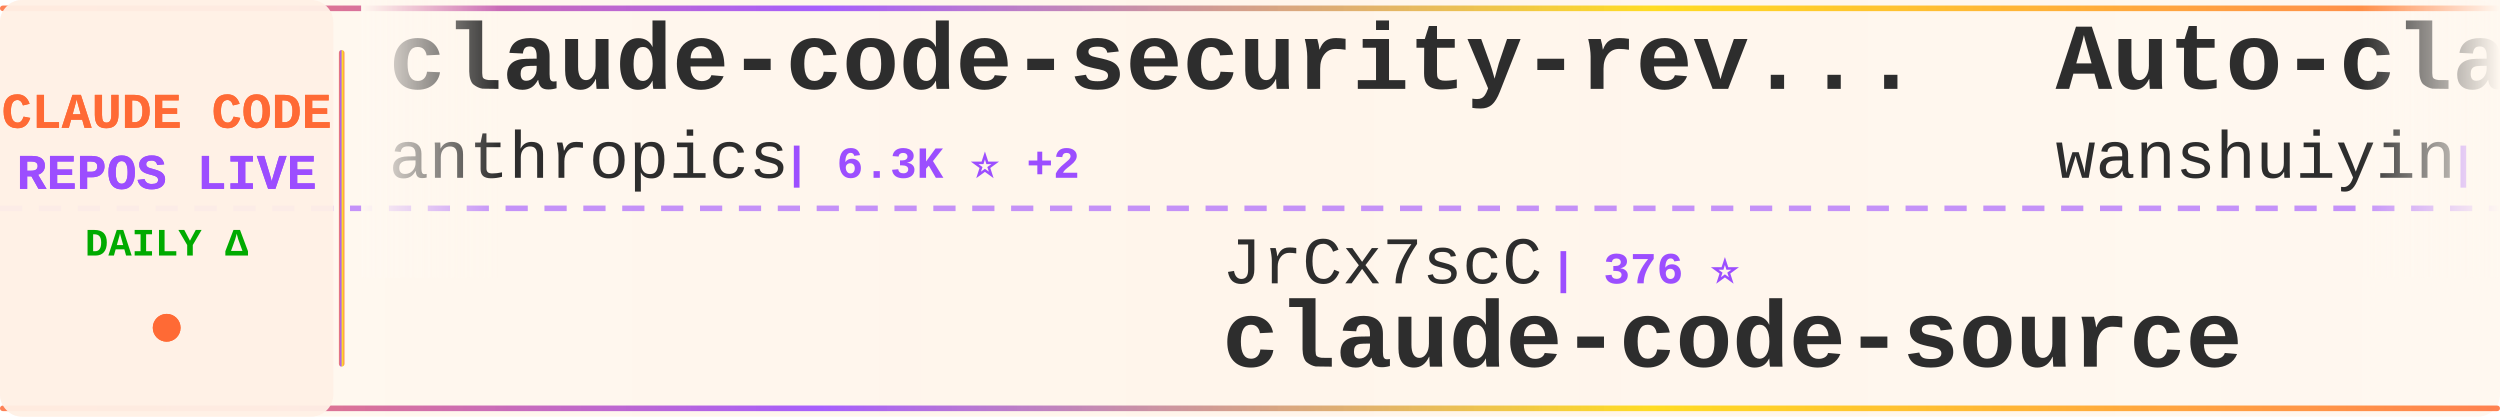
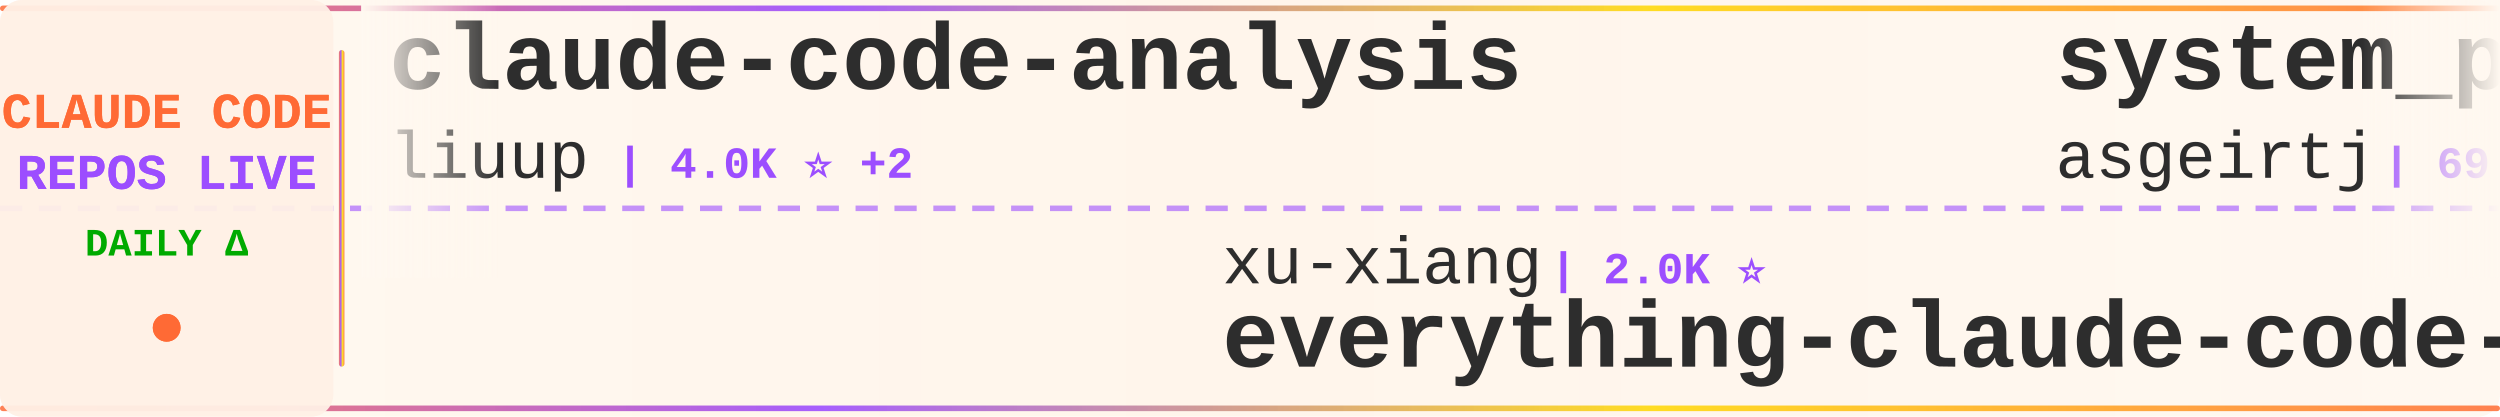
<svg xmlns="http://www.w3.org/2000/svg" width="900" height="150">
  <defs>
    <linearGradient id="tickerBg" x1="0%" y1="0%" x2="100%" y2="0%">
      <stop offset="0%" style="stop-color:#fff8f0;stop-opacity:0.98" />
      <stop offset="50%" style="stop-color:#fff5eb;stop-opacity:1" />
      <stop offset="100%" style="stop-color:#fff8f0;stop-opacity:0.98" />
    </linearGradient>
    <linearGradient id="borderGrad" x1="0%" y1="0%" x2="100%" y2="0%">
      <stop offset="0%" style="stop-color:#FF6B35;stop-opacity:0.85">
        <animate attributeName="stop-opacity" values="0.85;1;0.85" dur="2s" repeatCount="indefinite" />
      </stop>
      <stop offset="33%" style="stop-color:#9C4EFF;stop-opacity:0.9">
        <animate attributeName="stop-opacity" values="0.9;1;0.9" dur="2.2s" repeatCount="indefinite" />
      </stop>
      <stop offset="66%" style="stop-color:#FFD700;stop-opacity:0.85">
        <animate attributeName="stop-opacity" values="0.85;1;0.85" dur="1.8s" repeatCount="indefinite" />
      </stop>
      <stop offset="100%" style="stop-color:#FF6B35;stop-opacity:0.85">
        <animate attributeName="stop-opacity" values="0.85;1;0.85" dur="2s" repeatCount="indefinite" />
      </stop>
    </linearGradient>
    <filter id="textGlow">
      <feGaussianBlur stdDeviation="0.15" result="coloredBlur" />
      <feMerge>
        <feMergeNode in="coloredBlur" />
        <feMergeNode in="SourceGraphic" />
      </feMerge>
    </filter>
    <filter id="metricGlow">
      <feGaussianBlur stdDeviation="0.2" result="coloredBlur" />
      <feMerge>
        <feMergeNode in="coloredBlur" />
        <feMergeNode in="SourceGraphic" />
      </feMerge>
    </filter>
    <linearGradient id="leftFade" x1="0%" y1="0%" x2="100%" y2="0%">
      <stop offset="0%" style="stop-color:#fff8f0;stop-opacity:1" />
      <stop offset="100%" style="stop-color:#fff8f0;stop-opacity:0" />
    </linearGradient>
    <linearGradient id="rightFade" x1="0%" y1="0%" x2="100%" y2="0%">
      <stop offset="0%" style="stop-color:#fff8f0;stop-opacity:0" />
      <stop offset="100%" style="stop-color:#fff8f0;stop-opacity:1" />
    </linearGradient>
  </defs>
  <rect width="900" height="150" fill="url(#tickerBg)" rx="8" />
  <rect x="0" y="2" width="900" height="2" fill="url(#borderGrad)" rx="1" />
  <rect x="0" y="146" width="900" height="2" fill="url(#borderGrad)" rx="1" />
  <line x1="0" y1="75" x2="900" y2="75" stroke="#9C4EFF" stroke-width="2" stroke-dasharray="8 6" opacity="0.6" />
  <rect x="0" y="0" width="120" height="150" fill="#fff0e6" opacity="0.95" rx="8" />
  <text x="60" y="46" font-family="'Courier New', monospace" font-size="18" font-weight="bold" fill="#FF6B35" text-anchor="middle" filter="url(#textGlow)">
    CLAUDE CODE
  </text>
  <text x="60" y="68" font-family="'Courier New', monospace" font-size="18" font-weight="bold" fill="#9C4EFF" text-anchor="middle" filter="url(#textGlow)">
    REPOS LIVE
  </text>
  <text x="60" y="92" font-family="'Courier New', monospace" font-size="14" font-weight="bold" fill="#00aa00" text-anchor="middle">
    DAILY Δ
  </text>
  <circle cx="60" cy="118" r="5" fill="#FF6B35" filter="url(#metricGlow)">
    <animate attributeName="r" values="4;6;4" dur="1.5s" repeatCount="indefinite" />
    <animate attributeName="opacity" values="0.6;1;0.6" dur="1.5s" repeatCount="indefinite" />
  </circle>
  <rect x="122" y="18" width="2" height="114" fill="url(#borderGrad)" rx="1" />
  <clipPath id="tickerClip">
    <rect x="130" y="0" width="770" height="150" />
  </clipPath>
  <g clip-path="url(#tickerClip)">
    <g id="tickerItems">
      <animateTransform attributeName="transform" attributeType="XML" type="translate" from="0 0" to="-3000 0" dur="54s" repeatCount="indefinite" />
      <g transform="translate(0, 0)">
-         <text x="140" y="32" font-family="'Courier New', monospace" font-size="34" font-weight="bold" fill="#2d2d2d">claude-code-security-rev...</text>
-         <text x="140" y="64" font-family="'Courier New', monospace" font-size="24" font-weight="normal" fill="#2d2d2d" opacity="1.0">anthropics</text>
-         <text x="282" y="64" font-family="'Courier New', monospace" font-size="16" font-weight="bold" fill="#9C4EFF"> | 6.3K ⭐ +2</text>
+         <text x="140" y="32" font-family="'Courier New', monospace" font-size="34" font-weight="bold" fill="#2d2d2d">claude-code-analysis</text>
+         <text x="140" y="64" font-family="'Courier New', monospace" font-size="24" font-weight="normal" fill="#2d2d2d" opacity="1.0">liuup</text>
+         <text x="222" y="64" font-family="'Courier New', monospace" font-size="16" font-weight="bold" fill="#9C4EFF"> | 4.0K ⭐ +2</text>
      </g>
      <g transform="translate(300, 0)">
-         <text x="140" y="102" font-family="'Courier New', monospace" font-size="24" font-weight="normal" fill="#2d2d2d" opacity="1.0">JrCx7scC</text>
-         <text x="258" y="102" font-family="'Courier New', monospace" font-size="16" font-weight="bold" fill="#9C4EFF"> | 376 ⭐</text>
-         <text x="140" y="132" font-family="'Courier New', monospace" font-size="34" font-weight="bold" fill="#2d2d2d">claude-code-source</text>
+         <text x="140" y="102" font-family="'Courier New', monospace" font-size="24" font-weight="normal" fill="#2d2d2d" opacity="1.0">xu-xiang</text>
+         <text x="258" y="102" font-family="'Courier New', monospace" font-size="16" font-weight="bold" fill="#9C4EFF"> | 2.0K ⭐</text>
+         <text x="140" y="132" font-family="'Courier New', monospace" font-size="34" font-weight="bold" fill="#2d2d2d">everything-claude-code-z...</text>
      </g>
      <g transform="translate(600, 0)">
-         <text x="140" y="32" font-family="'Courier New', monospace" font-size="34" font-weight="bold" fill="#2d2d2d">Auto-claude-code-researc...</text>
-         <text x="140" y="64" font-family="'Courier New', monospace" font-size="24" font-weight="normal" fill="#2d2d2d" opacity="1.0">wanshuiyin</text>
-         <text x="282" y="64" font-family="'Courier New', monospace" font-size="16" font-weight="bold" fill="#9C4EFF"> | 17.2K ⭐ +8</text>
+         <text x="140" y="32" font-family="'Courier New', monospace" font-size="34" font-weight="bold" fill="#2d2d2d">system_prompts_leaks</text>
+         <text x="140" y="64" font-family="'Courier New', monospace" font-size="24" font-weight="normal" fill="#2d2d2d" opacity="1.0">asgeirtj</text>
+         <text x="258" y="64" font-family="'Courier New', monospace" font-size="16" font-weight="bold" fill="#9C4EFF"> | 69.4K ⭐ +28</text>
      </g>
      <g transform="translate(900, 0)">
-         <text x="140" y="102" font-family="'Courier New', monospace" font-size="24" font-weight="normal" fill="#2d2d2d" opacity="1.0">Windy3f3f3f3f</text>
-         <text x="318" y="102" font-family="'Courier New', monospace" font-size="16" font-weight="bold" fill="#9C4EFF"> | 3.7K ⭐</text>
-         <text x="140" y="132" font-family="'Courier New', monospace" font-size="34" font-weight="bold" fill="#2d2d2d">how-claude-code-works</text>
+         <text x="140" y="102" font-family="'Courier New', monospace" font-size="24" font-weight="normal" fill="#2d2d2d" opacity="1.0">1rgs</text>
+         <text x="210" y="102" font-family="'Courier New', monospace" font-size="16" font-weight="bold" fill="#9C4EFF"> | 3.8K ⭐</text>
+         <text x="140" y="132" font-family="'Courier New', monospace" font-size="34" font-weight="bold" fill="#2d2d2d">claude-code-proxy</text>
      </g>
      <g transform="translate(1200, 0)">
-         <text x="140" y="32" font-family="'Courier New', monospace" font-size="34" font-weight="bold" fill="#2d2d2d">claude-code-guide</text>
-         <text x="140" y="64" font-family="'Courier New', monospace" font-size="24" font-weight="normal" fill="#2d2d2d" opacity="1.0">zebbern</text>
-         <text x="246" y="64" font-family="'Courier New', monospace" font-size="16" font-weight="bold" fill="#9C4EFF"> | 4.7K ⭐ +3</text>
+         <text x="140" y="32" font-family="'Courier New', monospace" font-size="34" font-weight="bold" fill="#2d2d2d">claude-code-tudou</text>
+         <text x="140" y="64" font-family="'Courier New', monospace" font-size="24" font-weight="normal" fill="#2d2d2d" opacity="1.0">AICoderTudou</text>
+         <text x="306" y="64" font-family="'Courier New', monospace" font-size="16" font-weight="bold" fill="#9C4EFF"> | 493 ⭐</text>
      </g>
      <g transform="translate(1500, 0)">
-         <text x="140" y="102" font-family="'Courier New', monospace" font-size="24" font-weight="normal" fill="#2d2d2d" opacity="1.0">centminmod</text>
-         <text x="282" y="102" font-family="'Courier New', monospace" font-size="16" font-weight="bold" fill="#9C4EFF"> | 2.7K ⭐</text>
-         <text x="140" y="132" font-family="'Courier New', monospace" font-size="34" font-weight="bold" fill="#2d2d2d">my-claude-code-setup</text>
+         <text x="140" y="102" font-family="'Courier New', monospace" font-size="24" font-weight="normal" fill="#2d2d2d" opacity="1.0">ding113</text>
+         <text x="246" y="102" font-family="'Courier New', monospace" font-size="16" font-weight="bold" fill="#9C4EFF"> | 3.4K ⭐</text>
+         <text x="140" y="132" font-family="'Courier New', monospace" font-size="34" font-weight="bold" fill="#2d2d2d">claude-code-hub</text>
      </g>
      <g transform="translate(1800, 0)">
-         <text x="140" y="32" font-family="'Courier New', monospace" font-size="34" font-weight="bold" fill="#2d2d2d">claude-code-rev</text>
-         <text x="140" y="64" font-family="'Courier New', monospace" font-size="24" font-weight="normal" fill="#2d2d2d" opacity="1.0">oboard</text>
-         <text x="234" y="64" font-family="'Courier New', monospace" font-size="16" font-weight="bold" fill="#9C4EFF"> | 3.3K ⭐</text>
+         <text x="140" y="32" font-family="'Courier New', monospace" font-size="34" font-weight="bold" fill="#2d2d2d">awesome-claude-code-suba...</text>
+         <text x="140" y="64" font-family="'Courier New', monospace" font-size="24" font-weight="normal" fill="#2d2d2d" opacity="1.0">VoltAgent</text>
+         <text x="270" y="64" font-family="'Courier New', monospace" font-size="16" font-weight="bold" fill="#9C4EFF"> | 25.6K ⭐ +3</text>
      </g>
      <g transform="translate(2100, 0)">
-         <text x="140" y="102" font-family="'Courier New', monospace" font-size="24" font-weight="normal" fill="#2d2d2d" opacity="1.0">anthropics</text>
-         <text x="282" y="102" font-family="'Courier New', monospace" font-size="16" font-weight="bold" fill="#9C4EFF"> | 1.0K ⭐</text>
-         <text x="140" y="132" font-family="'Courier New', monospace" font-size="34" font-weight="bold" fill="#2d2d2d">claude-code-base-action</text>
+         <text x="140" y="102" font-family="'Courier New', monospace" font-size="24" font-weight="normal" fill="#2d2d2d" opacity="1.0">Windy3f3f3f3f</text>
+         <text x="318" y="102" font-family="'Courier New', monospace" font-size="16" font-weight="bold" fill="#9C4EFF"> | 2.7K ⭐ +1</text>
+         <text x="140" y="132" font-family="'Courier New', monospace" font-size="34" font-weight="bold" fill="#2d2d2d">claude-code-from-scratch</text>
      </g>
      <g transform="translate(2400, 0)">
-         <text x="140" y="32" font-family="'Courier New', monospace" font-size="34" font-weight="bold" fill="#2d2d2d">Claude-Code-Source-Study</text>
-         <text x="140" y="64" font-family="'Courier New', monospace" font-size="24" font-weight="normal" fill="#2d2d2d" opacity="1.0">luyao618</text>
-         <text x="258" y="64" font-family="'Courier New', monospace" font-size="16" font-weight="bold" fill="#9C4EFF"> | 1.7K ⭐ +1</text>
+         <text x="140" y="32" font-family="'Courier New', monospace" font-size="34" font-weight="bold" fill="#2d2d2d">claude-code-showcase</text>
+         <text x="140" y="64" font-family="'Courier New', monospace" font-size="24" font-weight="normal" fill="#2d2d2d" opacity="1.0">ChrisWiles</text>
+         <text x="282" y="64" font-family="'Courier New', monospace" font-size="16" font-weight="bold" fill="#9C4EFF"> | 6.1K ⭐ +1</text>
      </g>
      <g transform="translate(2700, 0)">
-         <text x="140" y="102" font-family="'Courier New', monospace" font-size="24" font-weight="normal" fill="#2d2d2d" opacity="1.0">fazxes</text>
-         <text x="234" y="102" font-family="'Courier New', monospace" font-size="16" font-weight="bold" fill="#9C4EFF"> | 245 ⭐</text>
-         <text x="140" y="132" font-family="'Courier New', monospace" font-size="34" font-weight="bold" fill="#2d2d2d">Claude-code</text>
+         <text x="140" y="102" font-family="'Courier New', monospace" font-size="24" font-weight="normal" fill="#2d2d2d" opacity="1.0">ykdojo</text>
+         <text x="234" y="102" font-family="'Courier New', monospace" font-size="16" font-weight="bold" fill="#9C4EFF"> | 10.2K ⭐</text>
+         <text x="140" y="132" font-family="'Courier New', monospace" font-size="34" font-weight="bold" fill="#2d2d2d">claude-code-tips</text>
      </g>
      <g transform="translate(3000, 0)">
-         <text x="140" y="32" font-family="'Courier New', monospace" font-size="34" font-weight="bold" fill="#2d2d2d">claude-code-security-rev...</text>
-         <text x="140" y="64" font-family="'Courier New', monospace" font-size="24" font-weight="normal" fill="#2d2d2d" opacity="1.0">anthropics</text>
-         <text x="282" y="64" font-family="'Courier New', monospace" font-size="16" font-weight="bold" fill="#9C4EFF"> | 6.3K ⭐ +2</text>
+         <text x="140" y="32" font-family="'Courier New', monospace" font-size="34" font-weight="bold" fill="#2d2d2d">claude-code-analysis</text>
+         <text x="140" y="64" font-family="'Courier New', monospace" font-size="24" font-weight="normal" fill="#2d2d2d" opacity="1.0">liuup</text>
+         <text x="222" y="64" font-family="'Courier New', monospace" font-size="16" font-weight="bold" fill="#9C4EFF"> | 4.0K ⭐ +2</text>
      </g>
      <g transform="translate(3300, 0)">
-         <text x="140" y="102" font-family="'Courier New', monospace" font-size="24" font-weight="normal" fill="#2d2d2d" opacity="1.0">JrCx7scC</text>
-         <text x="258" y="102" font-family="'Courier New', monospace" font-size="16" font-weight="bold" fill="#9C4EFF"> | 376 ⭐</text>
-         <text x="140" y="132" font-family="'Courier New', monospace" font-size="34" font-weight="bold" fill="#2d2d2d">claude-code-source</text>
+         <text x="140" y="102" font-family="'Courier New', monospace" font-size="24" font-weight="normal" fill="#2d2d2d" opacity="1.0">xu-xiang</text>
+         <text x="258" y="102" font-family="'Courier New', monospace" font-size="16" font-weight="bold" fill="#9C4EFF"> | 2.0K ⭐</text>
+         <text x="140" y="132" font-family="'Courier New', monospace" font-size="34" font-weight="bold" fill="#2d2d2d">everything-claude-code-z...</text>
      </g>
      <g transform="translate(3600, 0)">
-         <text x="140" y="32" font-family="'Courier New', monospace" font-size="34" font-weight="bold" fill="#2d2d2d">Auto-claude-code-researc...</text>
-         <text x="140" y="64" font-family="'Courier New', monospace" font-size="24" font-weight="normal" fill="#2d2d2d" opacity="1.0">wanshuiyin</text>
-         <text x="282" y="64" font-family="'Courier New', monospace" font-size="16" font-weight="bold" fill="#9C4EFF"> | 17.2K ⭐ +8</text>
+         <text x="140" y="32" font-family="'Courier New', monospace" font-size="34" font-weight="bold" fill="#2d2d2d">system_prompts_leaks</text>
+         <text x="140" y="64" font-family="'Courier New', monospace" font-size="24" font-weight="normal" fill="#2d2d2d" opacity="1.0">asgeirtj</text>
+         <text x="258" y="64" font-family="'Courier New', monospace" font-size="16" font-weight="bold" fill="#9C4EFF"> | 69.4K ⭐ +28</text>
      </g>
      <g transform="translate(3900, 0)">
-         <text x="140" y="102" font-family="'Courier New', monospace" font-size="24" font-weight="normal" fill="#2d2d2d" opacity="1.0">Windy3f3f3f3f</text>
-         <text x="318" y="102" font-family="'Courier New', monospace" font-size="16" font-weight="bold" fill="#9C4EFF"> | 3.7K ⭐</text>
-         <text x="140" y="132" font-family="'Courier New', monospace" font-size="34" font-weight="bold" fill="#2d2d2d">how-claude-code-works</text>
+         <text x="140" y="102" font-family="'Courier New', monospace" font-size="24" font-weight="normal" fill="#2d2d2d" opacity="1.0">1rgs</text>
+         <text x="210" y="102" font-family="'Courier New', monospace" font-size="16" font-weight="bold" fill="#9C4EFF"> | 3.8K ⭐</text>
+         <text x="140" y="132" font-family="'Courier New', monospace" font-size="34" font-weight="bold" fill="#2d2d2d">claude-code-proxy</text>
      </g>
    </g>
  </g>
  <rect x="130" y="0" width="50" height="100" fill="url(#leftFade)" />
  <rect x="850" y="0" width="50" height="100" fill="url(#rightFade)" />
</svg>
